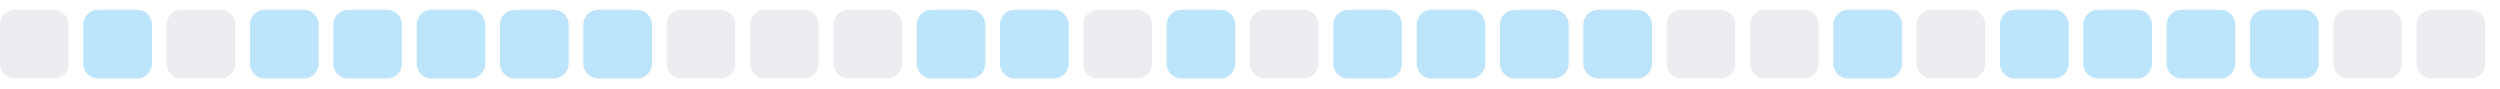
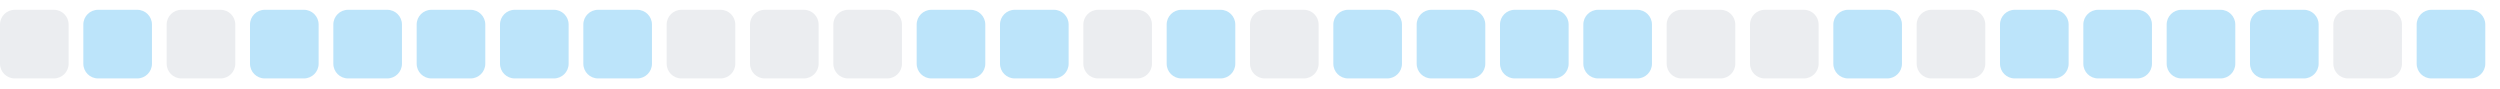
<svg xmlns="http://www.w3.org/2000/svg" width="255" height="9">
  <style>
        .level0 { fill: #ebedf0; }
        .level1 { fill: #bce4fa; }
        .level2 { fill: #75c7f7; }
        .level3 { fill: #30a9f2; }
        .level4 { fill: #008ee6; }
        @media (prefers-color-scheme: dark) {
          .level0 { fill: #161b22; }
          .level1 { fill: #0b3b5c; }
          .level2 { fill: #0a6299; }
          .level3 { fill: #008ee6; }
          .level4 { fill: #5bc4ff; }
        }
      </style>
  <rect x="0.0" y="1" width="7" height="7" rx="1.5" ry="1.5" class="level0" />
  <rect x="8.5" y="1" width="7" height="7" rx="1.5" ry="1.5" class="level1" />
  <rect x="17.0" y="1" width="7" height="7" rx="1.5" ry="1.5" class="level0" />
  <rect x="25.5" y="1" width="7" height="7" rx="1.5" ry="1.5" class="level1" />
  <rect x="34.0" y="1" width="7" height="7" rx="1.5" ry="1.5" class="level1" />
  <rect x="42.5" y="1" width="7" height="7" rx="1.5" ry="1.5" class="level1" />
  <rect x="51.0" y="1" width="7" height="7" rx="1.5" ry="1.5" class="level1" />
  <rect x="59.5" y="1" width="7" height="7" rx="1.5" ry="1.5" class="level1" />
  <rect x="68.0" y="1" width="7" height="7" rx="1.5" ry="1.5" class="level0" />
  <rect x="76.5" y="1" width="7" height="7" rx="1.5" ry="1.5" class="level0" />
  <rect x="85.0" y="1" width="7" height="7" rx="1.5" ry="1.5" class="level0" />
  <rect x="93.5" y="1" width="7" height="7" rx="1.5" ry="1.5" class="level1" />
  <rect x="102.0" y="1" width="7" height="7" rx="1.5" ry="1.5" class="level1" />
  <rect x="110.5" y="1" width="7" height="7" rx="1.5" ry="1.5" class="level0" />
  <rect x="119.0" y="1" width="7" height="7" rx="1.5" ry="1.5" class="level1" />
  <rect x="127.5" y="1" width="7" height="7" rx="1.5" ry="1.5" class="level0" />
  <rect x="136.0" y="1" width="7" height="7" rx="1.5" ry="1.5" class="level1" />
  <rect x="144.5" y="1" width="7" height="7" rx="1.5" ry="1.5" class="level1" />
  <rect x="153.0" y="1" width="7" height="7" rx="1.5" ry="1.5" class="level1" />
  <rect x="161.5" y="1" width="7" height="7" rx="1.5" ry="1.5" class="level1" />
  <rect x="170.0" y="1" width="7" height="7" rx="1.5" ry="1.5" class="level0" />
  <rect x="178.5" y="1" width="7" height="7" rx="1.5" ry="1.5" class="level0" />
  <rect x="187.0" y="1" width="7" height="7" rx="1.5" ry="1.5" class="level1" />
  <rect x="195.5" y="1" width="7" height="7" rx="1.5" ry="1.5" class="level0" />
  <rect x="204.0" y="1" width="7" height="7" rx="1.5" ry="1.5" class="level1" />
  <rect x="212.5" y="1" width="7" height="7" rx="1.5" ry="1.5" class="level1" />
  <rect x="221.0" y="1" width="7" height="7" rx="1.5" ry="1.5" class="level1" />
  <rect x="229.5" y="1" width="7" height="7" rx="1.5" ry="1.5" class="level1" />
  <rect x="238.0" y="1" width="7" height="7" rx="1.5" ry="1.5" class="level0" />
-   <rect x="246.5" y="1" width="7" height="7" rx="1.5" ry="1.5" class="level0" />
+   <rect x="246.5" y="1" width="7" height="7" rx="1.5" ry="1.5" class="level1" />
</svg>
